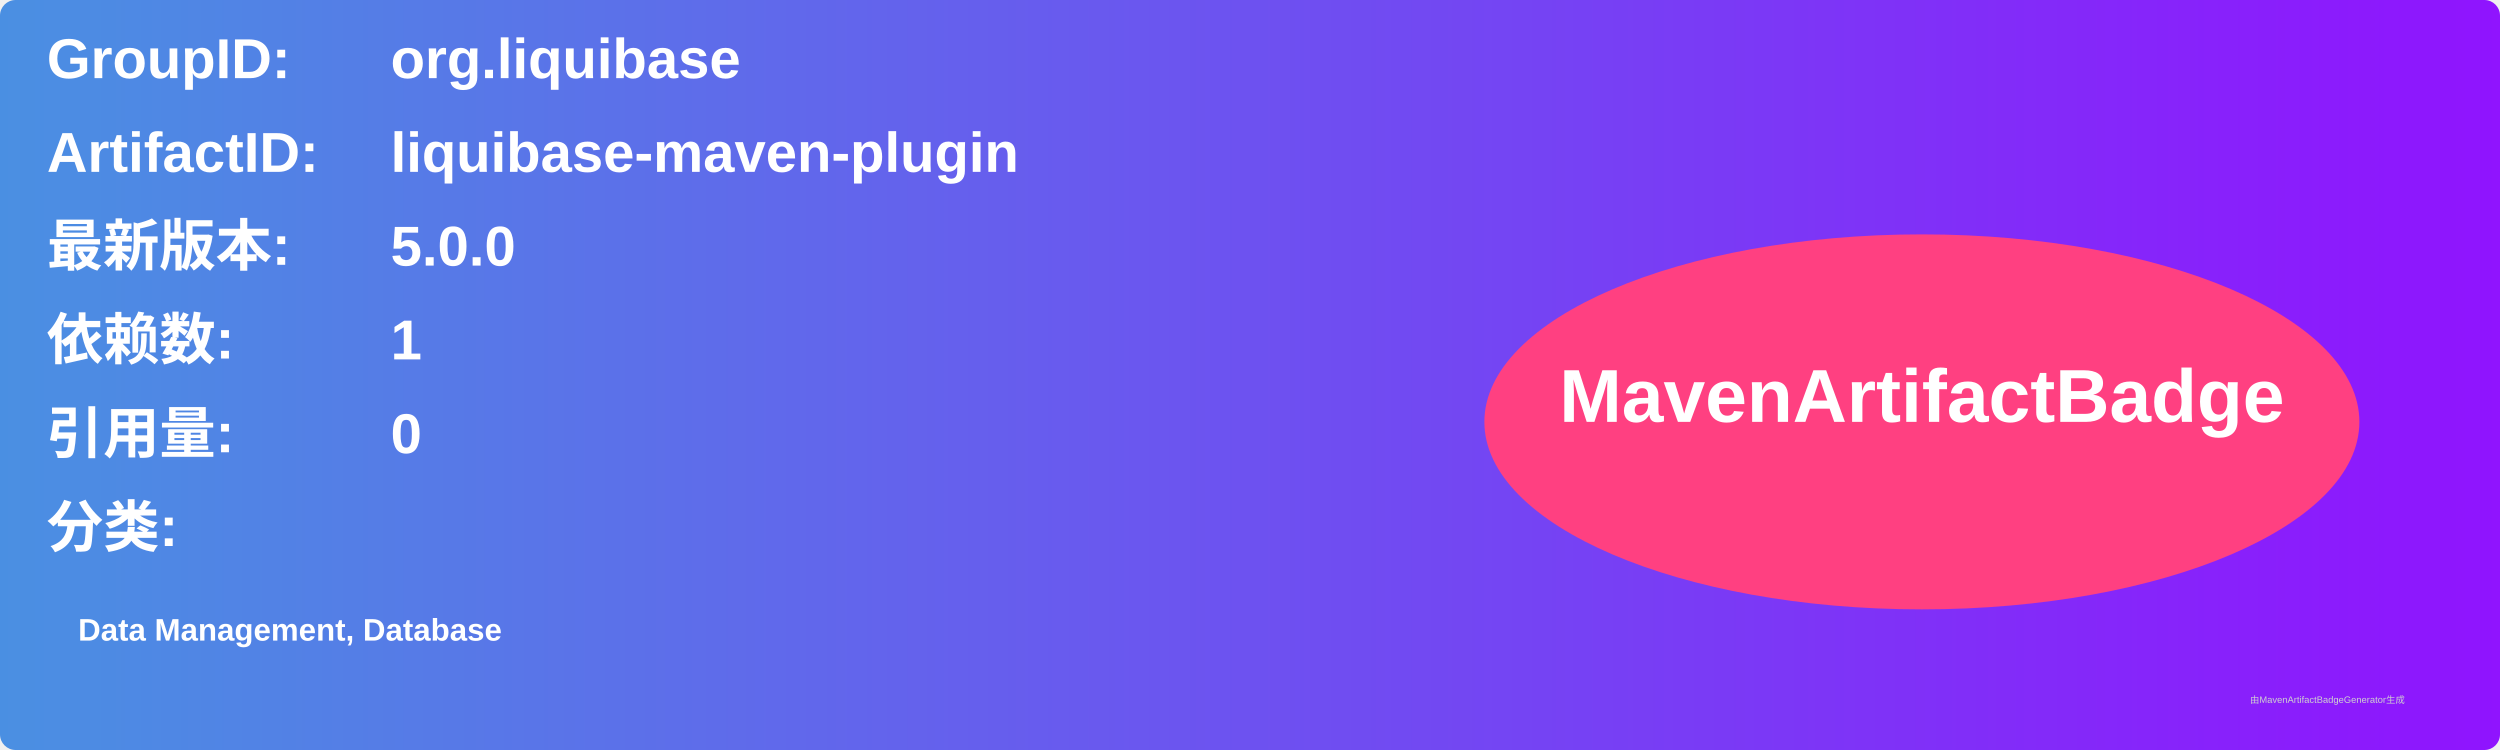
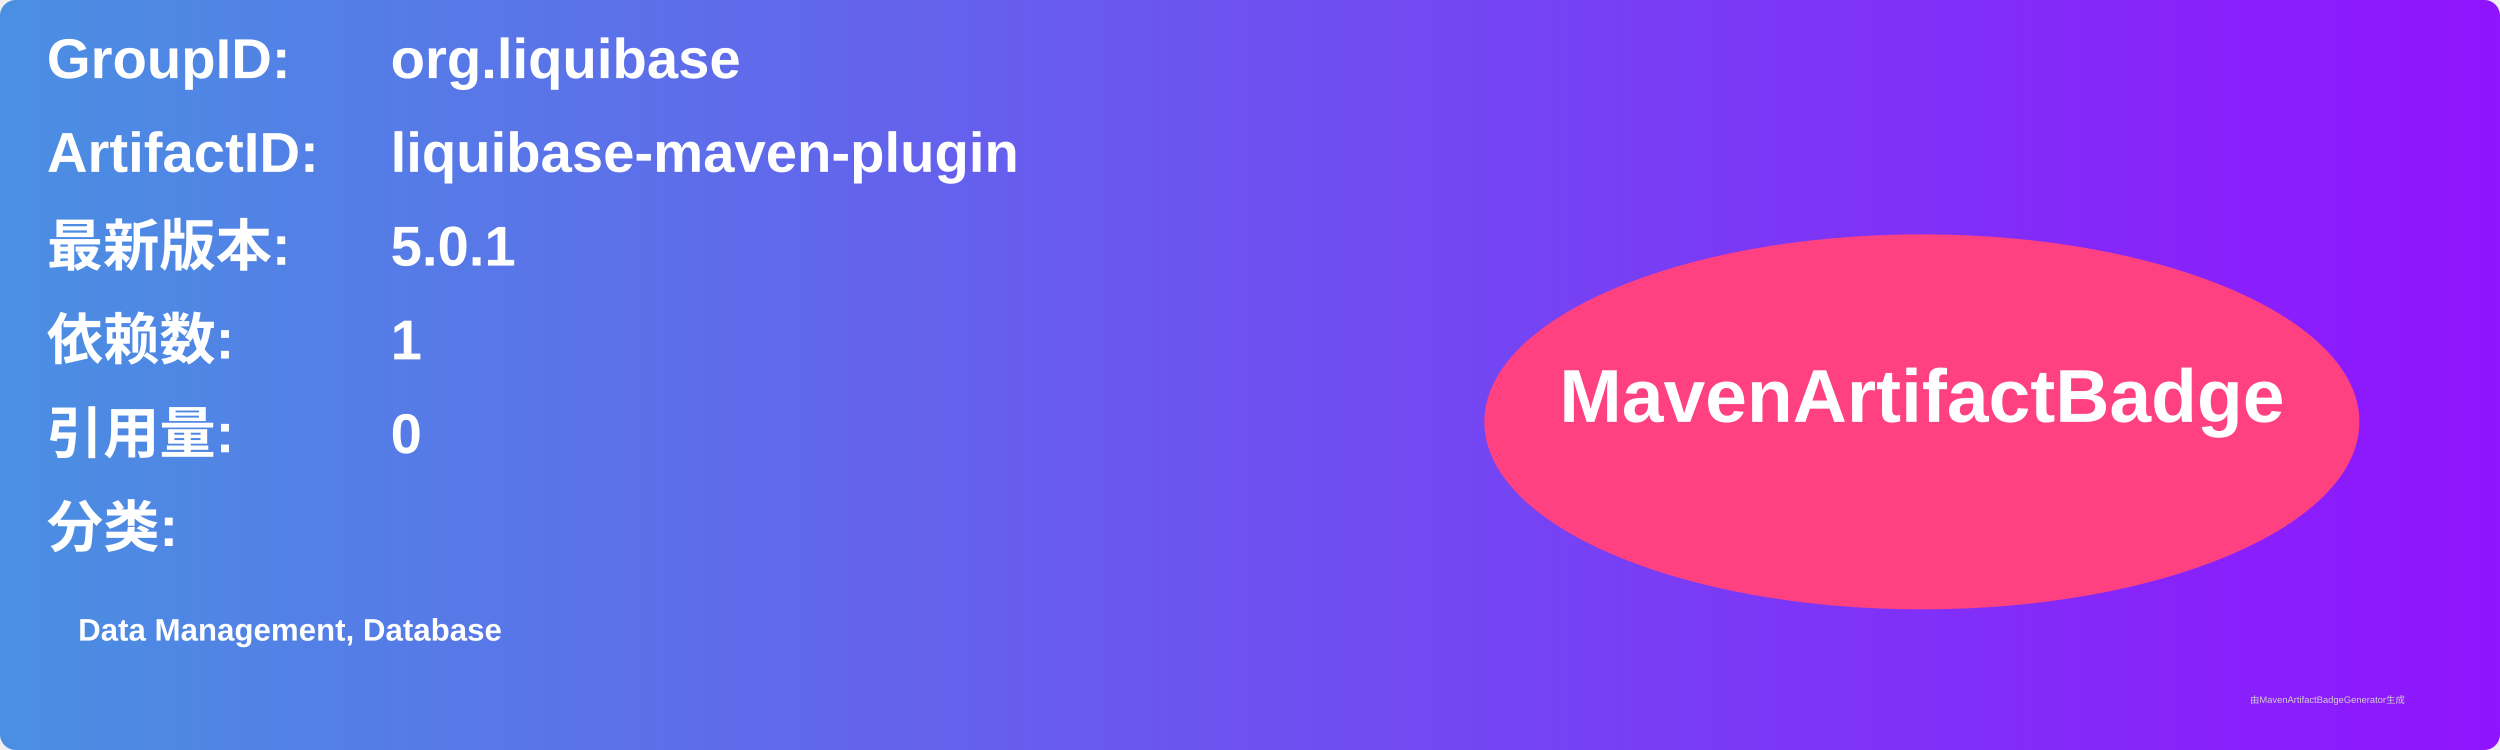
<svg xmlns="http://www.w3.org/2000/svg" width="800" height="240" viewBox="0 0 800 240">
  <linearGradient id="grad" x1="0%" y1="0%" x2="100%" y2="0%">
    <stop offset="0%" stop-color="#4a90e2" />
    <stop offset="100%" stop-color="#9013fe" />
  </linearGradient>
  <rect width="100%" height="100%" rx="5" ry="5" fill="url(#grad)" />
  <g transform="translate(15, 15)">
    <text x="0" y="10" font-family="Arial" font-size="18" fill="white" font-weight="bold" width="260">GroupID:</text>
    <text x="110" y="10" font-family="Arial" font-size="18" fill="white" font-weight="bold" width="460">org.liquibase</text>
    <text x="0" y="40" font-family="Arial" font-size="18" fill="white" font-weight="bold" width="260">ArtifactID:</text>
    <text x="110" y="40" font-family="Arial" font-size="18" fill="white" font-weight="bold" width="460">liquibase-maven-plugin</text>
    <text x="0" y="70" font-family="Arial" font-size="18" fill="white" font-weight="bold">最新版本:</text>
    <text x="110" y="70" font-family="Arial" font-size="18" fill="white" font-weight="bold">
-       <tspan font-weight="bold">5.0.0</tspan>
+       <tspan font-weight="bold">5.0.1</tspan>
    </text>
    <text x="0" y="100" font-family="Arial" font-size="18" fill="white" font-weight="bold">依赖数: </text>
    <text x="110" y="100" font-family="Arial" font-size="18" fill="white">
      <tspan font-weight="bold">1</tspan>
    </text>
    <text x="0" y="130" font-family="Arial" font-size="18" fill="white" font-weight="bold">引用量: </text>
    <text x="110" y="130" font-family="Arial" font-size="18" fill="white">
      <tspan font-weight="bold">0</tspan>
    </text>
    <text x="0" y="160" font-family="Arial" font-size="18" fill="white" font-weight="bold">分类:</text>
    <text x="10" y="190" font-family="Arial" font-size="10" fill="white">
      <tspan font-weight="bold">Data Management, Database</tspan>
    </text>
    <ellipse cx="600" cy="120" rx="140" ry="60" fill="#ff4081" />
    <text x="600" y="120" text-anchor="middle" font-family="Arial" font-size="24" fill="white" font-weight="bold">MavenArtifactBadge</text>
  </g>
  <text x="720" y="225" font-family="Arial" font-size="3" fill="#d0d0d0">由MavenArtifactBadgeGenerator生成</text>
</svg>
